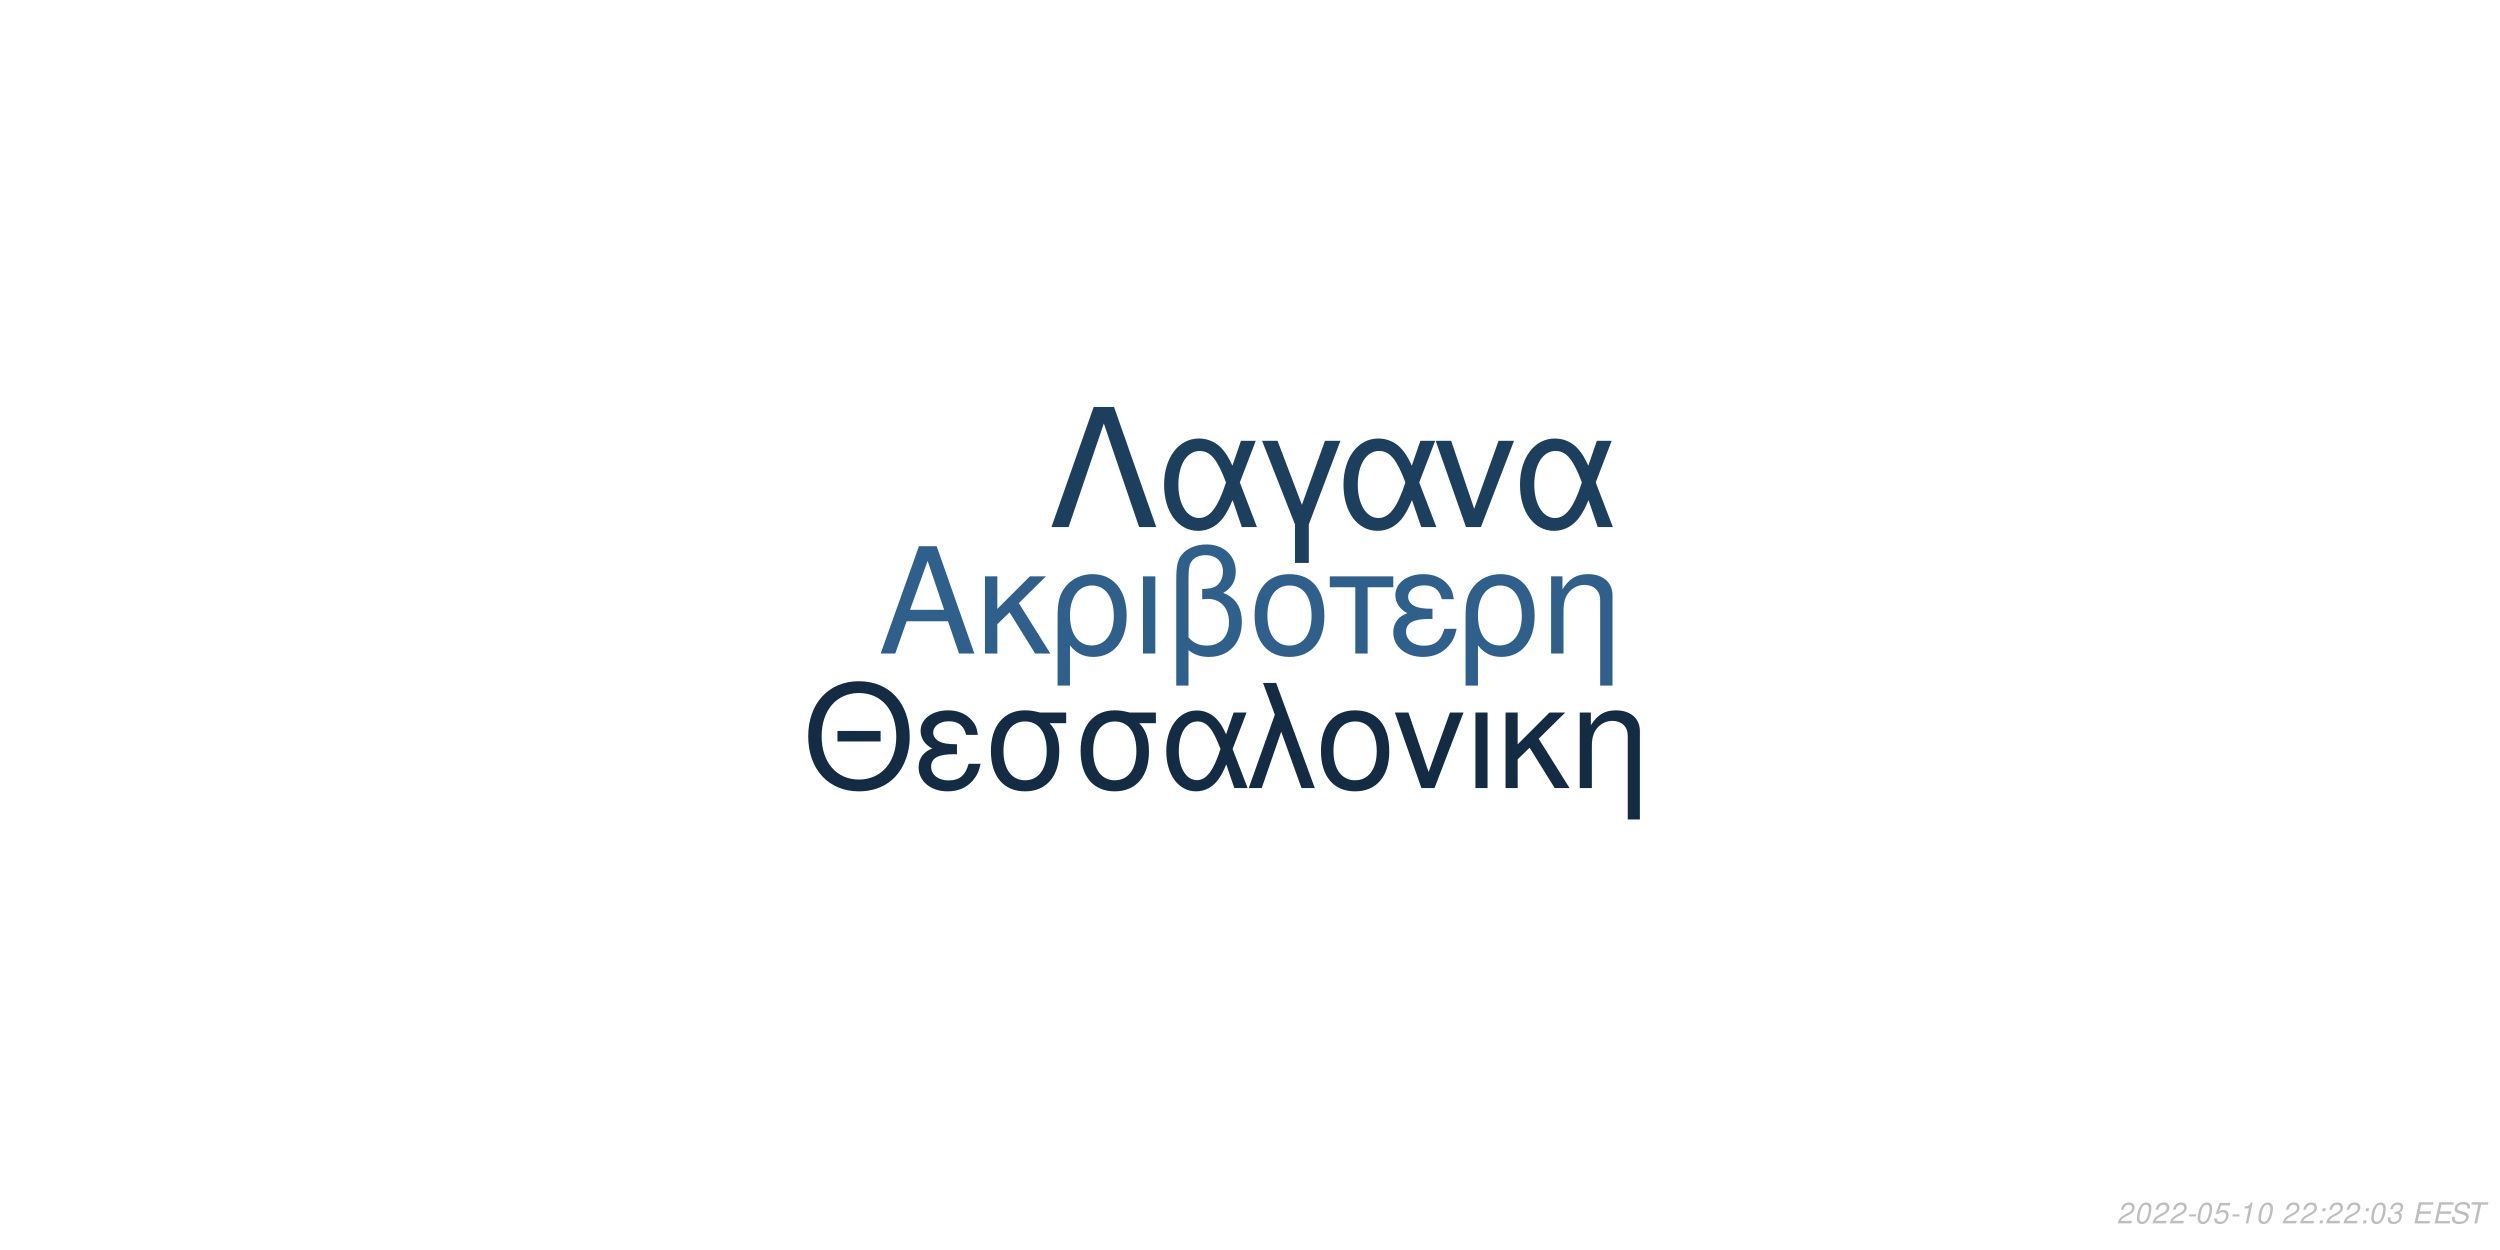
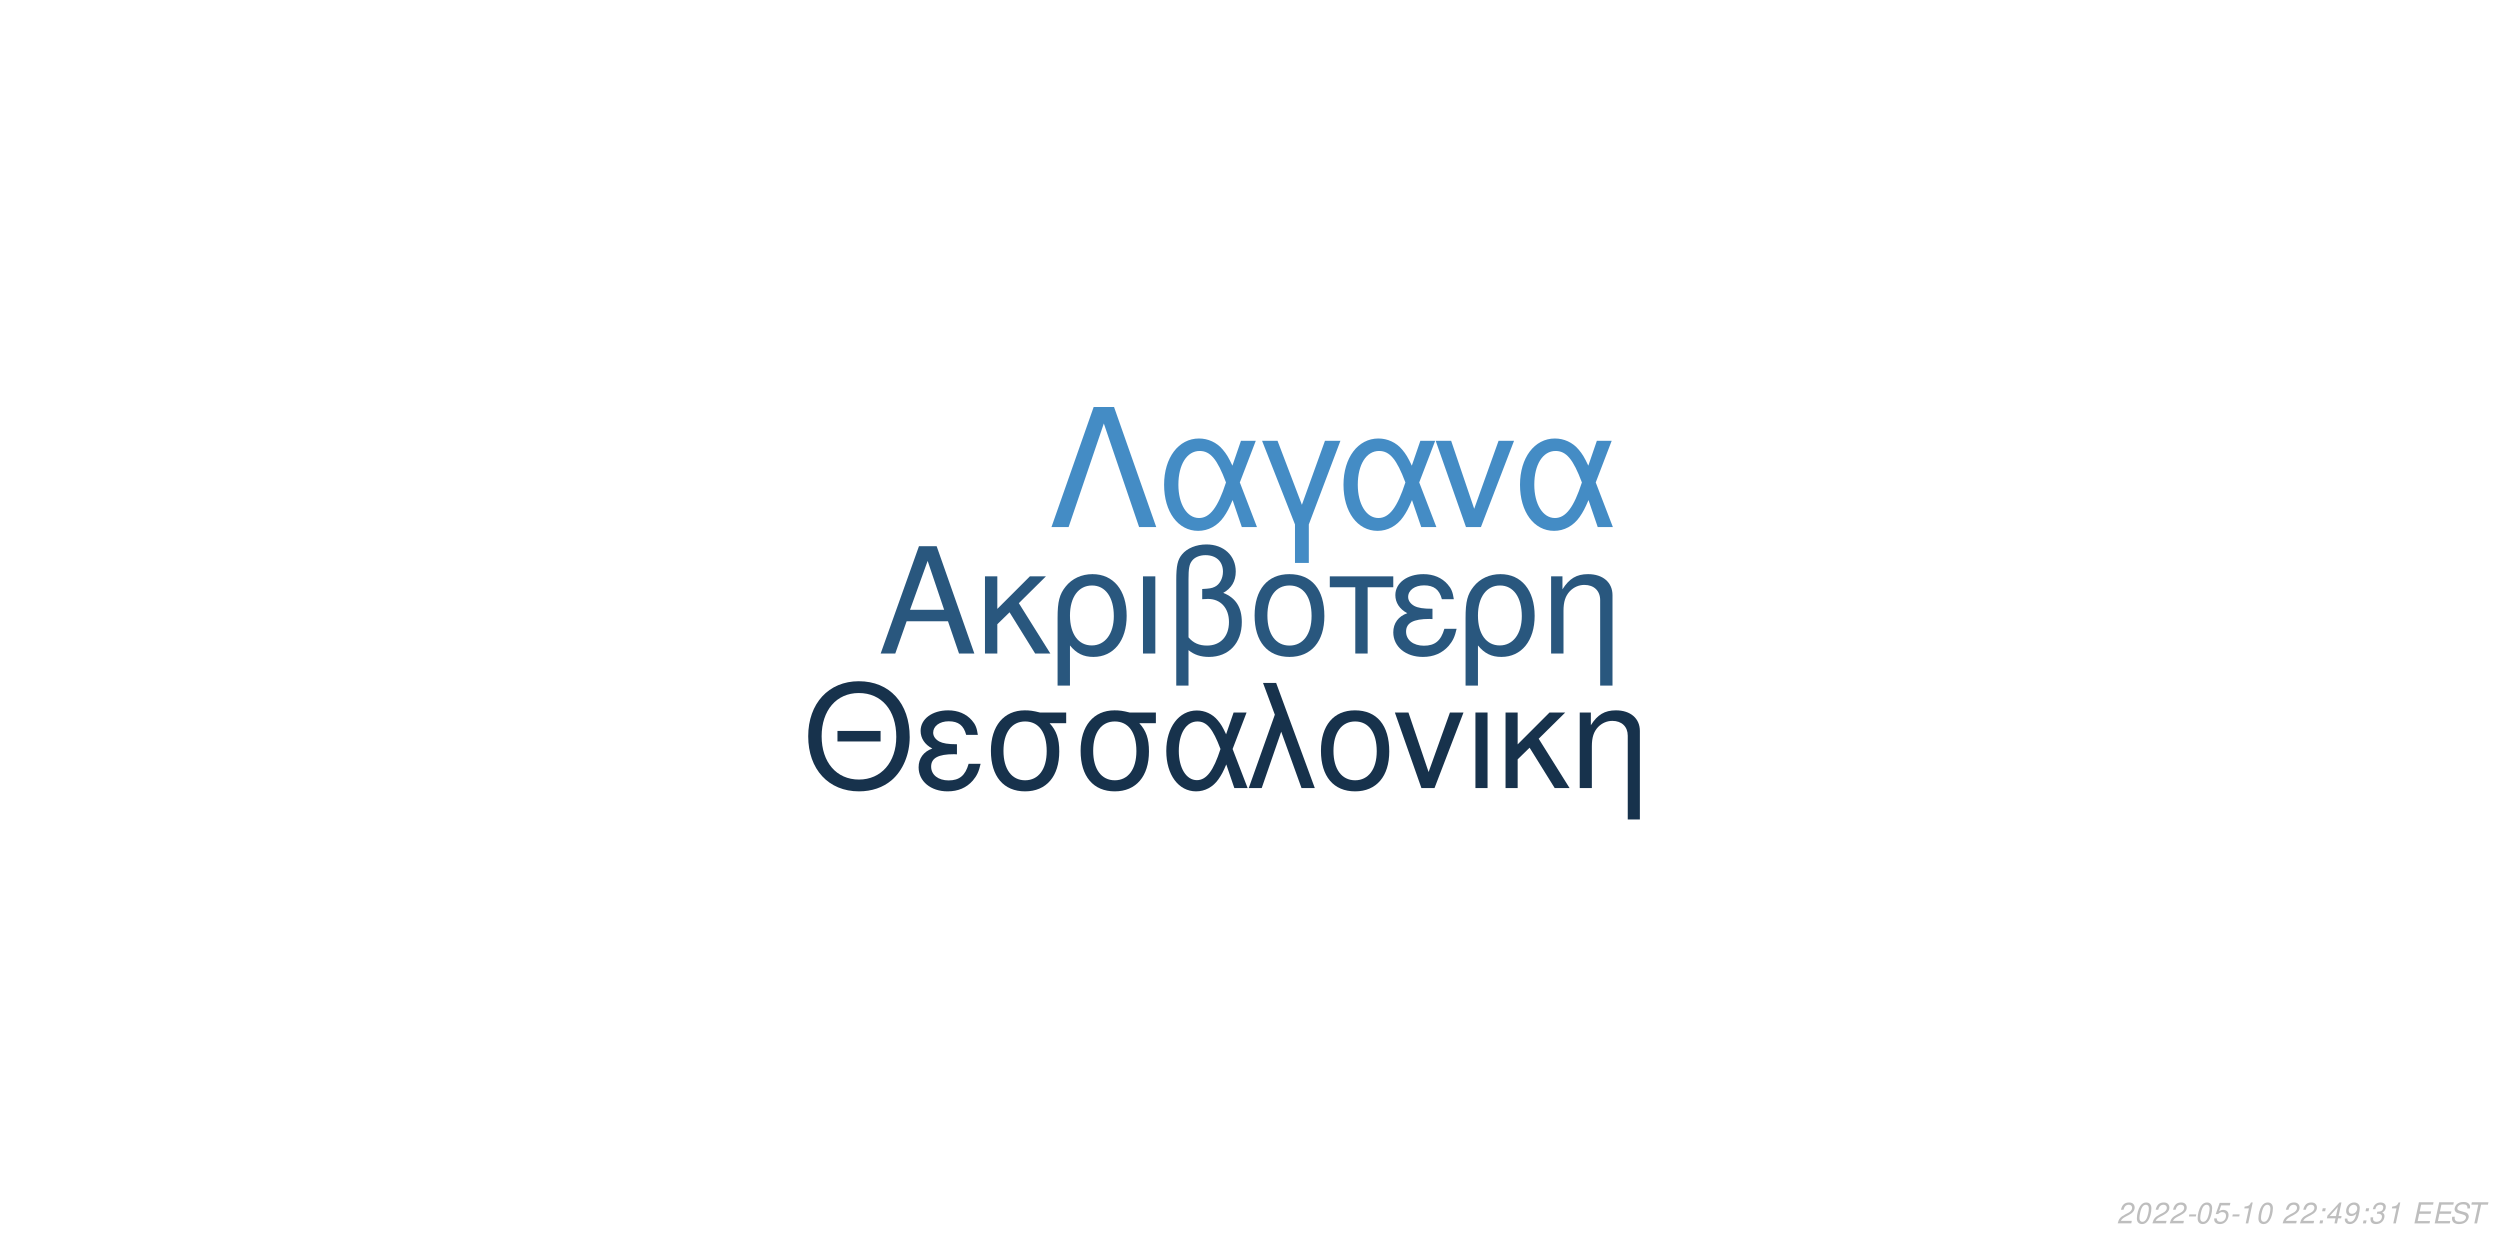
<svg xmlns="http://www.w3.org/2000/svg" xmlns:xlink="http://www.w3.org/1999/xlink" width="864pt" height="432pt" viewBox="0 0 864 432" version="1.1">
  <defs>
    <g>
      <symbol overflow="visible" id="glyph0-0">
        <path style="stroke:none;" d="" />
      </symbol>
      <symbol overflow="visible" id="glyph0-1">
        <path style="stroke:none;" d="M 24.125 -11.141 L 27.938 0 L 33.234 0 L 20.203 -37.094 L 14.094 -37.094 L 0.859 0 L 5.906 0 L 9.828 -11.141 Z M 22.797 -15.109 L 11 -15.109 L 17.094 -32.016 Z M 22.797 -15.109 " />
      </symbol>
      <symbol overflow="visible" id="glyph0-2">
        <path style="stroke:none;" d="M 7.172 -15.422 L 7.172 -26.672 L 2.906 -26.672 L 2.906 0 L 7.172 0 L 7.172 -10.125 L 11.406 -14.25 L 20.25 0 L 25.5 0 L 14.609 -17.406 L 23.969 -26.672 L 18.422 -26.672 Z M 7.172 -15.422 " />
      </symbol>
      <symbol overflow="visible" id="glyph0-3">
        <path style="stroke:none;" d="M 3 11.094 L 7.281 11.094 L 7.281 -2.797 C 9.516 -0.047 11.953 1.172 15.375 1.172 C 22.344 1.172 26.875 -4.422 26.875 -13.031 C 26.875 -21.891 22.297 -27.438 15.062 -27.438 C 11.297 -27.438 7.984 -25.906 5.797 -23.156 C 3.672 -20.516 3 -17.969 3 -12.359 Z M 14.906 -23.516 C 19.547 -23.516 22.438 -19.438 22.438 -12.922 C 22.438 -6.812 19.391 -2.797 14.812 -2.797 C 10.172 -2.797 7.281 -6.766 7.281 -13.125 C 7.281 -19.484 10.234 -23.516 14.906 -23.516 Z M 14.906 -23.516 " />
      </symbol>
      <symbol overflow="visible" id="glyph0-4">
        <path style="stroke:none;" d="M 3.516 0 L 7.781 0 L 7.781 -26.672 L 3.516 -26.672 Z M 3.516 0 " />
      </symbol>
      <symbol overflow="visible" id="glyph0-5">
        <path style="stroke:none;" d="M 4.016 11.094 L 8.25 11.094 L 8.25 -1.172 C 10.172 0.406 12.422 1.172 15.312 1.172 C 22.188 1.172 26.672 -3.609 26.672 -10.891 C 26.672 -15.984 24.578 -19.234 20.25 -20.969 C 23.109 -22.547 24.578 -25.031 24.578 -28.344 C 24.578 -33.844 20.406 -37.703 14.453 -37.703 C 10.938 -37.703 7.734 -36.391 6 -34.25 C 4.484 -32.422 4.016 -30.328 4.016 -25.391 Z M 8.25 -25.656 C 8.25 -29.359 8.5 -30.844 9.469 -32.062 C 10.375 -33.281 12.156 -34 14.094 -34 C 17.812 -34 20.156 -31.812 20.156 -28.297 C 20.156 -25.953 18.984 -23.812 17.297 -23.047 C 16.281 -22.547 15.469 -22.438 12.984 -22.297 L 12.984 -18.781 C 13.734 -18.828 14.344 -18.875 14.969 -18.875 C 19.344 -18.875 22.234 -15.719 22.234 -10.891 C 22.234 -5.906 19.281 -2.75 14.656 -2.75 C 11.953 -2.75 9.922 -3.609 8.25 -5.594 Z M 8.25 -25.656 " />
      </symbol>
      <symbol overflow="visible" id="glyph0-6">
        <path style="stroke:none;" d="M 14.094 -27.438 C 6.562 -27.438 2.094 -22.094 2.094 -13.125 C 2.094 -4.125 6.562 1.172 14.141 1.172 C 21.672 1.172 26.203 -4.172 26.203 -12.922 C 26.203 -22.188 21.828 -27.438 14.094 -27.438 Z M 14.141 -23.516 C 18.938 -23.516 21.781 -19.594 21.781 -12.984 C 21.781 -6.672 18.828 -2.75 14.141 -2.75 C 9.422 -2.75 6.516 -6.672 6.516 -13.125 C 6.516 -19.594 9.422 -23.516 14.141 -23.516 Z M 14.141 -23.516 " />
      </symbol>
      <symbol overflow="visible" id="glyph0-7">
        <path style="stroke:none;" d="M 7.891 0 L 12.156 0 L 12.156 -22.906 L 21.016 -22.906 L 21.016 -26.672 L -0.922 -26.672 L -0.922 -22.906 L 7.891 -22.906 Z M 7.891 0 " />
      </symbol>
      <symbol overflow="visible" id="glyph0-8">
        <path style="stroke:none;" d="M 14.562 -15.469 C 11.344 -15.469 9.562 -15.781 8.297 -16.438 C 6.922 -17.203 6.156 -18.328 6.156 -19.547 C 6.156 -21.891 8.453 -23.562 11.656 -23.562 C 15.062 -23.562 16.953 -22.094 17.812 -18.781 L 21.938 -18.781 C 21.578 -21.266 21.062 -22.5 19.797 -23.922 C 17.812 -26.203 14.906 -27.438 11.453 -27.438 C 5.797 -27.438 1.734 -24.375 1.734 -20.203 C 1.734 -17.609 3.156 -15.375 5.859 -13.938 C 2.797 -12.875 1.016 -10.484 1.016 -7.328 C 1.016 -2.391 5.297 1.172 11.25 1.172 C 14.969 1.172 17.906 -0.109 20.156 -2.641 C 21.578 -4.328 22.297 -5.797 22.906 -8.547 L 18.672 -8.547 C 17.5 -4.422 15.422 -2.703 11.609 -2.703 C 7.938 -2.703 5.438 -4.688 5.438 -7.578 C 5.438 -10.578 7.938 -11.953 13.484 -11.953 C 13.641 -11.953 14.094 -11.953 14.562 -11.906 Z M 14.562 -15.469 " />
      </symbol>
      <symbol overflow="visible" id="glyph0-9">
        <path style="stroke:none;" d="M 3.562 -26.672 L 3.562 0 L 7.844 0 L 7.844 -14.703 C 7.844 -17.906 8.5 -19.891 10.031 -21.531 C 11.406 -22.953 13.188 -23.719 15.062 -23.719 C 18.375 -23.719 20.516 -21.672 20.516 -18.469 L 20.516 11.094 L 24.781 11.094 L 24.781 -20.156 C 24.781 -24.578 21.469 -27.438 16.328 -27.438 C 12.359 -27.438 9.828 -25.906 7.484 -22.188 L 7.484 -26.672 Z M 3.562 -26.672 " />
      </symbol>
      <symbol overflow="visible" id="glyph1-0">
        <path style="stroke:none;" d="" />
      </symbol>
      <symbol overflow="visible" id="glyph1-1">
        <path style="stroke:none;" d="M 26.859 -19.734 L 11.953 -19.734 L 11.953 -16.094 L 26.859 -16.094 Z M 19.328 -36.922 C 8.922 -36.922 1.844 -29.25 1.844 -17.891 C 1.844 -6.484 8.875 1.141 19.391 1.141 C 23.812 1.141 27.703 -0.203 30.641 -2.688 C 34.578 -6.031 36.922 -11.656 36.922 -17.594 C 36.922 -29.297 30 -36.922 19.328 -36.922 Z M 19.328 -32.844 C 27.203 -32.844 32.281 -26.906 32.281 -17.688 C 32.281 -8.922 27.062 -2.938 19.391 -2.938 C 11.609 -2.938 6.484 -8.922 6.484 -17.891 C 6.484 -26.859 11.609 -32.844 19.328 -32.844 Z M 19.328 -32.844 " />
      </symbol>
      <symbol overflow="visible" id="glyph1-2">
        <path style="stroke:none;" d="M 14.25 -15.141 C 11.109 -15.141 9.375 -15.453 8.125 -16.094 C 6.781 -16.844 6.031 -17.938 6.031 -19.141 C 6.031 -21.422 8.266 -23.078 11.406 -23.078 C 14.75 -23.078 16.594 -21.625 17.438 -18.391 L 21.469 -18.391 C 21.125 -20.828 20.625 -22.031 19.391 -23.422 C 17.438 -25.656 14.594 -26.859 11.219 -26.859 C 5.688 -26.859 1.688 -23.875 1.688 -19.781 C 1.688 -17.234 3.094 -15.047 5.734 -13.656 C 2.734 -12.609 1 -10.266 1 -7.172 C 1 -2.344 5.188 1.141 11.016 1.141 C 14.656 1.141 17.547 -0.094 19.734 -2.594 C 21.125 -4.234 21.828 -5.688 22.422 -8.375 L 18.281 -8.375 C 17.141 -4.328 15.094 -2.641 11.359 -2.641 C 7.766 -2.641 5.328 -4.578 5.328 -7.422 C 5.328 -10.359 7.766 -11.703 13.203 -11.703 C 13.359 -11.703 13.797 -11.703 14.25 -11.656 Z M 14.25 -15.141 " />
      </symbol>
      <symbol overflow="visible" id="glyph1-3">
        <path style="stroke:none;" d="M 29 -26.109 L 19.938 -26.109 C 17.594 -26.703 16.438 -26.859 14.703 -26.859 C 7.469 -26.859 2.984 -21.469 2.984 -12.859 C 2.984 -4.031 7.375 1.141 14.797 1.141 C 22.172 1.141 26.609 -4.078 26.609 -12.656 C 26.609 -17.047 25.656 -19.828 23.266 -22.422 L 29 -22.422 Z M 14.797 -23.016 C 19.531 -23.016 22.266 -19.234 22.266 -12.75 C 22.266 -6.531 19.438 -2.688 14.797 -2.688 C 10.172 -2.688 7.328 -6.531 7.328 -12.859 C 7.328 -19.188 10.172 -23.016 14.797 -23.016 Z M 14.797 -23.016 " />
      </symbol>
      <symbol overflow="visible" id="glyph1-4">
        <path style="stroke:none;" d="M 29.344 -26.109 L 24.859 -26.109 L 22.266 -18.578 C 21.125 -21.031 20.484 -22.125 19.328 -23.469 C 17.547 -25.609 14.906 -26.812 12.156 -26.812 C 5.984 -26.812 1.594 -20.984 1.594 -12.812 C 1.594 -4.578 5.828 1.141 11.906 1.141 C 14.953 1.141 17.734 -0.344 19.625 -3.047 C 20.672 -4.531 21.281 -5.688 22.328 -8.172 L 25.109 0 L 29.703 0 L 24.516 -13.5 Z M 20.328 -13.5 C 17.891 -5.922 15.453 -2.734 12.156 -2.734 C 8.516 -2.734 5.922 -6.922 5.922 -12.812 C 5.922 -18.938 8.516 -23.016 12.359 -23.016 C 15.594 -23.016 17.688 -20.531 20.328 -13.5 Z M 20.328 -13.5 " />
      </symbol>
      <symbol overflow="visible" id="glyph1-5">
        <path style="stroke:none;" d="M 1.094 0 L 5.578 0 L 12.312 -19.484 L 19.328 0 L 23.922 0 L 10.562 -36.328 L 6.031 -36.328 L 10.109 -25.359 Z M 1.094 0 " />
      </symbol>
      <symbol overflow="visible" id="glyph1-6">
        <path style="stroke:none;" d="M 13.797 -26.859 C 6.422 -26.859 2.047 -21.625 2.047 -12.859 C 2.047 -4.031 6.422 1.141 13.859 1.141 C 21.234 1.141 25.656 -4.078 25.656 -12.656 C 25.656 -21.719 21.375 -26.859 13.797 -26.859 Z M 13.859 -23.016 C 18.531 -23.016 21.328 -19.188 21.328 -12.703 C 21.328 -6.531 18.438 -2.688 13.859 -2.688 C 9.219 -2.688 6.375 -6.531 6.375 -12.859 C 6.375 -19.188 9.219 -23.016 13.859 -23.016 Z M 13.859 -23.016 " />
      </symbol>
      <symbol overflow="visible" id="glyph1-7">
        <path style="stroke:none;" d="M 14.297 0 L 24.312 -26.109 L 19.625 -26.109 L 12.25 -5.531 L 5.281 -26.109 L 0.594 -26.109 L 9.766 0 Z M 14.297 0 " />
      </symbol>
      <symbol overflow="visible" id="glyph1-8">
        <path style="stroke:none;" d="M 3.438 0 L 7.625 0 L 7.625 -26.109 L 3.438 -26.109 Z M 3.438 0 " />
      </symbol>
      <symbol overflow="visible" id="glyph1-9">
        <path style="stroke:none;" d="M 7.031 -15.094 L 7.031 -26.109 L 2.844 -26.109 L 2.844 0 L 7.031 0 L 7.031 -9.922 L 11.156 -13.953 L 19.828 0 L 24.969 0 L 14.297 -17.047 L 23.469 -26.109 L 18.031 -26.109 Z M 7.031 -15.094 " />
      </symbol>
      <symbol overflow="visible" id="glyph1-10">
        <path style="stroke:none;" d="M 3.484 -26.109 L 3.484 0 L 7.672 0 L 7.672 -14.406 C 7.672 -17.547 8.328 -19.484 9.812 -21.078 C 11.156 -22.469 12.906 -23.219 14.75 -23.219 C 17.984 -23.219 20.078 -21.234 20.078 -18.094 L 20.078 10.859 L 24.266 10.859 L 24.266 -19.734 C 24.266 -24.062 21.031 -26.859 16 -26.859 C 12.109 -26.859 9.609 -25.359 7.328 -21.719 L 7.328 -26.109 Z M 3.484 -26.109 " />
      </symbol>
      <symbol overflow="visible" id="glyph2-0">
        <path style="stroke:none;" d="" />
      </symbol>
      <symbol overflow="visible" id="glyph2-1">
        <path style="stroke:none;" d="M 22.531 -41.484 L 15.484 -41.484 L 0.906 0 L 6.828 0 L 19 -35.797 L 31.188 0 L 37.109 0 Z M 22.531 -41.484 " />
      </symbol>
      <symbol overflow="visible" id="glyph2-2">
        <path style="stroke:none;" d="M 33.516 -29.812 L 28.391 -29.812 L 25.438 -21.219 C 24.125 -24.016 23.391 -25.266 22.078 -26.797 C 20.031 -29.25 17.016 -30.609 13.891 -30.609 C 6.828 -30.609 1.828 -23.953 1.828 -14.625 C 1.828 -5.234 6.656 1.312 13.594 1.312 C 17.078 1.312 20.266 -0.391 22.422 -3.469 C 23.609 -5.172 24.297 -6.484 25.5 -9.328 L 28.688 0 L 33.922 0 L 28 -15.422 Z M 23.219 -15.422 C 20.422 -6.766 17.641 -3.125 13.891 -3.125 C 9.734 -3.125 6.766 -7.906 6.766 -14.625 C 6.766 -21.625 9.734 -26.297 14.109 -26.297 C 17.812 -26.297 20.203 -23.453 23.219 -15.422 Z M 23.219 -15.422 " />
      </symbol>
      <symbol overflow="visible" id="glyph2-3">
        <path style="stroke:none;" d="M 12.062 12.406 L 16.844 12.406 L 16.844 -0.906 L 27.766 -29.812 L 22.422 -29.812 L 14.453 -7.688 L 6.031 -29.812 L 0.688 -29.812 L 12.062 -0.906 Z M 12.062 12.406 " />
      </symbol>
      <symbol overflow="visible" id="glyph2-4">
        <path style="stroke:none;" d="M 16.328 0 L 27.766 -29.812 L 22.422 -29.812 L 14 -6.312 L 6.031 -29.812 L 0.688 -29.812 L 11.156 0 Z M 16.328 0 " />
      </symbol>
      <symbol overflow="visible" id="glyph3-0">
        <path style="stroke:none;" d="" />
      </symbol>
      <symbol overflow="visible" id="glyph3-1">
        <path style="stroke:none;" d="M 5.234 -0.875 L 1.469 -0.875 C 1.641 -1.375 2.203 -1.891 3.109 -2.344 L 4.234 -2.938 C 5.562 -3.625 6.219 -4.469 6.219 -5.484 C 6.219 -5.938 6.062 -6.359 5.797 -6.656 C 5.469 -7.047 4.984 -7.234 4.312 -7.234 C 2.766 -7.234 1.891 -6.453 1.484 -4.734 L 2.375 -4.734 C 2.484 -5.188 2.609 -5.484 2.797 -5.75 C 3.094 -6.203 3.609 -6.453 4.188 -6.453 C 4.891 -6.453 5.344 -6.031 5.344 -5.375 C 5.344 -4.703 4.859 -4.094 4.016 -3.656 L 2.984 -3.125 C 1.234 -2.188 0.797 -1.656 0.344 -0.016 L 5.047 -0.016 Z M 5.234 -0.875 " />
      </symbol>
      <symbol overflow="visible" id="glyph3-2">
        <path style="stroke:none;" d="M 4.203 -7.234 C 3.375 -7.234 2.688 -6.812 2.125 -5.984 C 1.484 -5.047 0.984 -3.188 0.984 -1.734 C 0.984 -1.109 1.172 -0.562 1.484 -0.266 C 1.797 0.047 2.281 0.234 2.766 0.234 C 3.625 0.234 4.281 -0.156 4.859 -1.016 C 5.516 -1.953 6 -3.797 6 -5.266 C 6 -6.5 5.328 -7.234 4.203 -7.234 Z M 4.094 -6.453 C 4.734 -6.453 5.125 -5.984 5.125 -5.156 C 5.125 -4.203 4.781 -2.625 4.406 -1.812 C 3.984 -0.938 3.516 -0.547 2.875 -0.547 C 2.25 -0.547 1.875 -1.031 1.875 -1.828 C 1.875 -2.797 2.203 -4.344 2.594 -5.203 C 2.984 -6.047 3.453 -6.453 4.094 -6.453 Z M 4.094 -6.453 " />
      </symbol>
      <symbol overflow="visible" id="glyph3-3">
        <path style="stroke:none;" d="M 3.516 -3.125 L 1.125 -3.125 L 0.969 -2.406 L 3.359 -2.406 Z M 3.516 -3.125 " />
      </symbol>
      <symbol overflow="visible" id="glyph3-4">
        <path style="stroke:none;" d="M 6.297 -7.094 L 2.594 -7.094 L 1.234 -3.234 L 2.047 -3.234 C 2.656 -3.766 2.938 -3.906 3.531 -3.906 C 4.328 -3.906 4.797 -3.453 4.797 -2.688 C 4.797 -1.438 3.969 -0.547 2.828 -0.547 C 2.031 -0.547 1.609 -0.938 1.578 -1.734 L 0.703 -1.734 L 0.703 -1.516 C 0.703 -0.938 0.844 -0.547 1.188 -0.266 C 1.562 0.062 2.078 0.234 2.703 0.234 C 3.656 0.234 4.391 -0.156 4.984 -0.922 C 5.422 -1.5 5.672 -2.234 5.672 -2.953 C 5.672 -4 4.938 -4.672 3.812 -4.672 C 3.328 -4.672 2.906 -4.547 2.406 -4.234 L 3.109 -6.219 L 6.109 -6.219 Z M 6.297 -7.094 " />
      </symbol>
      <symbol overflow="visible" id="glyph3-5">
        <path style="stroke:none;" d="M 3.703 -5.188 L 2.594 0 L 3.469 0 L 5.016 -7.234 L 4.438 -7.234 C 3.906 -6.156 3.688 -6.016 2.234 -5.812 L 2.109 -5.188 Z M 3.703 -5.188 " />
      </symbol>
      <symbol overflow="visible" id="glyph3-6">
        <path style="stroke:none;" d="" />
      </symbol>
      <symbol overflow="visible" id="glyph3-7">
        <path style="stroke:none;" d="M 2.359 -1.031 L 1.312 -1.031 L 1.094 0 L 2.141 0 Z M 3.266 -5.234 L 2.219 -5.234 L 2 -4.203 L 3.047 -4.203 Z M 3.266 -5.234 " />
      </symbol>
      <symbol overflow="visible" id="glyph3-8">
+         <path style="stroke:none;" d="M 3.625 -1.75 L 3.266 0 L 4.141 0 L 4.516 -1.75 L 5.562 -1.75 L 5.734 -2.531 L 4.688 -2.531 L 5.688 -7.234 L 5.016 -7.234 L 0.844 -2.672 L 0.641 -1.75 Z M 3.797 -2.531 L 1.594 -2.531 L 4.469 -5.703 Z M 3.797 -2.531 " />
+       </symbol>
+       <symbol overflow="visible" id="glyph3-9">
+         <path style="stroke:none;" d="M 0.844 -1.656 C 0.844 -1.547 0.844 -1.438 0.844 -1.375 C 0.844 -0.406 1.531 0.234 2.578 0.234 C 3.203 0.234 3.766 0.016 4.297 -0.438 C 4.938 -1 5.312 -1.656 5.594 -2.719 C 5.844 -3.672 6.016 -4.766 6.016 -5.375 C 6.016 -5.844 5.844 -6.328 5.547 -6.656 C 5.203 -7.031 4.703 -7.234 4.062 -7.234 C 2.516 -7.234 1.297 -5.938 1.297 -4.266 C 1.297 -3.203 1.984 -2.547 3.047 -2.547 C 3.484 -2.547 3.953 -2.672 4.281 -2.891 C 4.406 -2.984 4.547 -3.078 4.828 -3.344 C 4.438 -1.484 3.703 -0.547 2.703 -0.547 C 2.109 -0.547 1.719 -0.938 1.719 -1.547 L 1.719 -1.656 Z M 3.953 -6.453 C 4.625 -6.453 5.141 -5.953 5.141 -5.281 C 5.141 -4.188 4.312 -3.312 3.297 -3.312 C 2.594 -3.312 2.172 -3.734 2.172 -4.453 C 2.172 -5.562 2.984 -6.453 3.953 -6.453 Z M 3.953 -6.453 " />
+       </symbol>
+       <symbol overflow="visible" id="glyph3-10">
        <path style="stroke:none;" d="M 2.922 -3.312 C 3.125 -3.344 3.234 -3.344 3.375 -3.344 C 4.203 -3.344 4.688 -3 4.688 -2.406 C 4.688 -1.312 3.906 -0.547 2.781 -0.547 C 2.047 -0.547 1.594 -0.938 1.594 -1.562 C 1.594 -1.719 1.609 -1.844 1.656 -2.094 L 0.766 -2.094 C 0.734 -1.797 0.719 -1.641 0.719 -1.469 C 0.719 -0.375 1.406 0.234 2.641 0.234 C 3.547 0.234 4.297 -0.078 4.812 -0.656 C 5.266 -1.156 5.562 -1.875 5.562 -2.547 C 5.562 -3.125 5.344 -3.453 4.797 -3.734 C 5.641 -4.234 6.016 -4.844 6.016 -5.734 C 6.016 -6.656 5.312 -7.234 4.203 -7.234 C 3.375 -7.234 2.672 -6.938 2.188 -6.375 C 1.891 -6.031 1.703 -5.641 1.516 -4.906 L 2.391 -4.906 C 2.5 -5.359 2.594 -5.594 2.734 -5.812 C 3.047 -6.234 3.516 -6.453 4.078 -6.453 C 4.734 -6.453 5.141 -6.125 5.141 -5.578 C 5.141 -5.188 5.016 -4.797 4.797 -4.547 C 4.516 -4.234 4 -4.062 3.266 -4.062 L 3.078 -4.062 Z M 2.922 -3.312 " />
      </symbol>
-       <symbol overflow="visible" id="glyph3-9">
+       <symbol overflow="visible" id="glyph3-11">
        <path style="stroke:none;" d="M 2.547 -3.312 L 6.5 -3.312 L 6.688 -4.141 L 2.719 -4.141 L 3.219 -6.469 L 7.344 -6.469 L 7.516 -7.297 L 2.453 -7.297 L 0.906 0 L 6.125 0 L 6.297 -0.812 L 2.016 -0.812 Z M 2.547 -3.312 " />
      </symbol>
-       <symbol overflow="visible" id="glyph3-10">
+       <symbol overflow="visible" id="glyph3-12">
        <path style="stroke:none;" d="M 7.062 -5.156 C 7.125 -5.438 7.141 -5.562 7.141 -5.703 C 7.141 -6.156 6.938 -6.594 6.594 -6.891 C 6.188 -7.25 5.656 -7.406 4.875 -7.406 C 3.844 -7.406 3.047 -7.125 2.5 -6.562 C 2.094 -6.141 1.781 -5.438 1.781 -4.922 C 1.781 -4.297 2.219 -3.766 2.891 -3.562 L 4.594 -3.094 C 5.406 -2.859 5.734 -2.578 5.734 -2.094 C 5.734 -1.781 5.547 -1.406 5.266 -1.141 C 4.844 -0.766 4.266 -0.578 3.453 -0.578 C 2.328 -0.578 1.812 -0.984 1.812 -1.906 C 1.812 -2.047 1.812 -2.125 1.844 -2.312 L 0.984 -2.312 C 0.906 -2.062 0.891 -1.906 0.891 -1.688 C 0.891 -0.484 1.797 0.234 3.297 0.234 C 4.359 0.234 5.234 -0.062 5.812 -0.609 C 6.344 -1.078 6.688 -1.797 6.688 -2.375 C 6.688 -2.641 6.609 -2.906 6.453 -3.156 C 6.234 -3.5 5.938 -3.703 5.469 -3.828 L 3.75 -4.312 C 2.984 -4.547 2.734 -4.734 2.734 -5.188 C 2.734 -5.547 2.875 -5.844 3.188 -6.109 C 3.547 -6.438 4.031 -6.594 4.703 -6.594 C 5.266 -6.594 5.688 -6.484 5.906 -6.297 C 6.094 -6.125 6.219 -5.797 6.219 -5.516 C 6.219 -5.422 6.203 -5.344 6.188 -5.156 Z M 7.062 -5.156 " />
      </symbol>
-       <symbol overflow="visible" id="glyph3-11">
+       <symbol overflow="visible" id="glyph3-13">
        <path style="stroke:none;" d="M 4.938 -6.469 L 7.312 -6.469 L 7.484 -7.297 L 1.75 -7.297 L 1.578 -6.469 L 3.984 -6.469 L 2.609 0 L 3.547 0 Z M 4.938 -6.469 " />
      </symbol>
    </g>
  </defs>
  <g id="surface1">
    <rect x="0" y="0" width="864" height="432" style="fill:rgb(100%,100%,100%);fill-opacity:1;stroke:none;" />
-     <g style="fill:rgb(18.039%,37.647%,54.51%);fill-opacity:1;">
+     <g style="fill:rgb(16.078%,34.118%,49.412%);fill-opacity:1;">
      <use xlink:href="#glyph0-1" x="303.5" y="225.861" />
      <use xlink:href="#glyph0-2" x="337.5" y="225.861" />
      <use xlink:href="#glyph0-3" x="362.5" y="225.861" />
      <use xlink:href="#glyph0-4" x="391.5" y="225.861" />
      <use xlink:href="#glyph0-5" x="402.5" y="225.861" />
      <use xlink:href="#glyph0-6" x="431.5" y="225.861" />
      <use xlink:href="#glyph0-7" x="460.5" y="225.861" />
      <use xlink:href="#glyph0-8" x="480.5" y="225.861" />
      <use xlink:href="#glyph0-3" x="503.5" y="225.861" />
      <use xlink:href="#glyph0-9" x="532.5" y="225.861" />
    </g>
-     <g style="fill:rgb(7.451%,16.863%,26.275%);fill-opacity:1;">
+     <g style="fill:rgb(9.02%,19.608%,29.804%);fill-opacity:1;">
      <use xlink:href="#glyph1-1" x="277.473" y="272.354" />
      <use xlink:href="#glyph1-2" x="316.473" y="272.354" />
      <use xlink:href="#glyph1-3" x="339.473" y="272.354" />
      <use xlink:href="#glyph1-3" x="370.473" y="272.354" />
      <use xlink:href="#glyph1-4" x="401.473" y="272.354" />
      <use xlink:href="#glyph1-5" x="430.473" y="272.354" />
      <use xlink:href="#glyph1-6" x="454.473" y="272.354" />
      <use xlink:href="#glyph1-7" x="481.473" y="272.354" />
      <use xlink:href="#glyph1-8" x="506.473" y="272.354" />
      <use xlink:href="#glyph1-9" x="517.473" y="272.354" />
      <use xlink:href="#glyph1-10" x="542.473" y="272.354" />
    </g>
-     <g style="fill:rgb(11.373%,24.706%,36.863%);fill-opacity:1;">
+     <g style="fill:rgb(26.667%,54.902%,77.255%);fill-opacity:1;">
      <use xlink:href="#glyph2-1" x="362.484" y="182.152" />
      <use xlink:href="#glyph2-2" x="400.484" y="182.152" />
      <use xlink:href="#glyph2-3" x="435.484" y="182.152" />
      <use xlink:href="#glyph2-2" x="462.484" y="182.152" />
      <use xlink:href="#glyph2-4" x="495.484" y="182.152" />
      <use xlink:href="#glyph2-2" x="523.484" y="182.152" />
    </g>
    <g style="fill:rgb(74.51%,74.51%,74.51%);fill-opacity:1;">
      <use xlink:href="#glyph3-1" x="731.52" y="422.81" />
      <use xlink:href="#glyph3-2" x="737.52" y="422.81" />
      <use xlink:href="#glyph3-1" x="743.52" y="422.81" />
      <use xlink:href="#glyph3-1" x="749.52" y="422.81" />
      <use xlink:href="#glyph3-3" x="755.52" y="422.81" />
      <use xlink:href="#glyph3-2" x="758.52" y="422.81" />
      <use xlink:href="#glyph3-4" x="764.52" y="422.81" />
      <use xlink:href="#glyph3-3" x="770.52" y="422.81" />
      <use xlink:href="#glyph3-5" x="773.52" y="422.81" />
      <use xlink:href="#glyph3-2" x="779.52" y="422.81" />
      <use xlink:href="#glyph3-6" x="785.52" y="422.81" />
      <use xlink:href="#glyph3-1" x="788.52" y="422.81" />
      <use xlink:href="#glyph3-1" x="794.52" y="422.81" />
      <use xlink:href="#glyph3-7" x="800.52" y="422.81" />
-       <use xlink:href="#glyph3-1" x="803.52" y="422.81" />
-       <use xlink:href="#glyph3-1" x="809.52" y="422.81" />
+       <use xlink:href="#glyph3-8" x="803.52" y="422.81" />
+       <use xlink:href="#glyph3-9" x="809.52" y="422.81" />
      <use xlink:href="#glyph3-7" x="815.52" y="422.81" />
-       <use xlink:href="#glyph3-2" x="818.52" y="422.81" />
-       <use xlink:href="#glyph3-8" x="824.52" y="422.81" />
+       <use xlink:href="#glyph3-10" x="818.52" y="422.81" />
+       <use xlink:href="#glyph3-5" x="824.52" y="422.81" />
      <use xlink:href="#glyph3-6" x="830.52" y="422.81" />
-       <use xlink:href="#glyph3-9" x="833.52" y="422.81" />
-       <use xlink:href="#glyph3-9" x="840.52" y="422.81" />
-       <use xlink:href="#glyph3-10" x="846.52" y="422.81" />
-       <use xlink:href="#glyph3-11" x="852.52" y="422.81" />
+       <use xlink:href="#glyph3-11" x="833.52" y="422.81" />
+       <use xlink:href="#glyph3-11" x="840.52" y="422.81" />
+       <use xlink:href="#glyph3-12" x="846.52" y="422.81" />
+       <use xlink:href="#glyph3-13" x="852.52" y="422.81" />
    </g>
  </g>
</svg>
